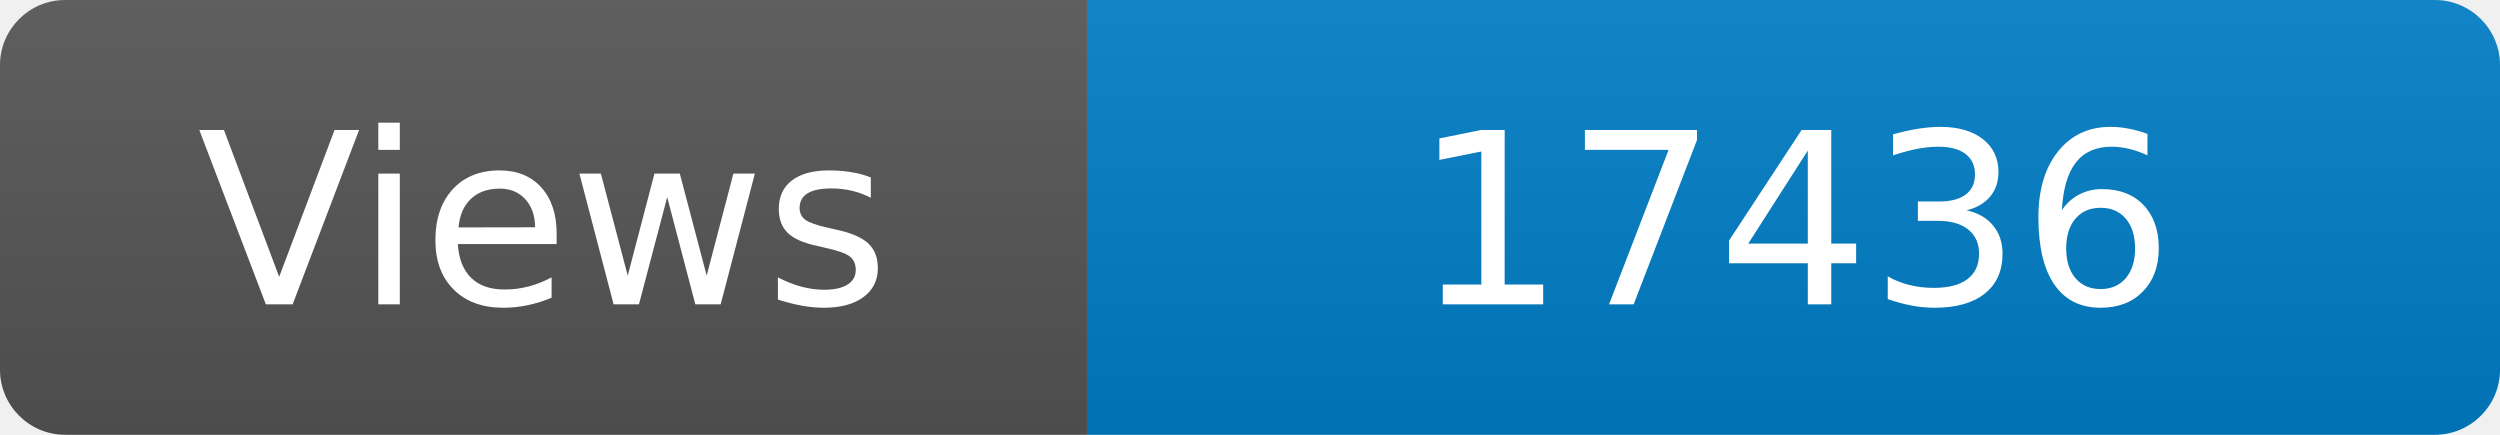
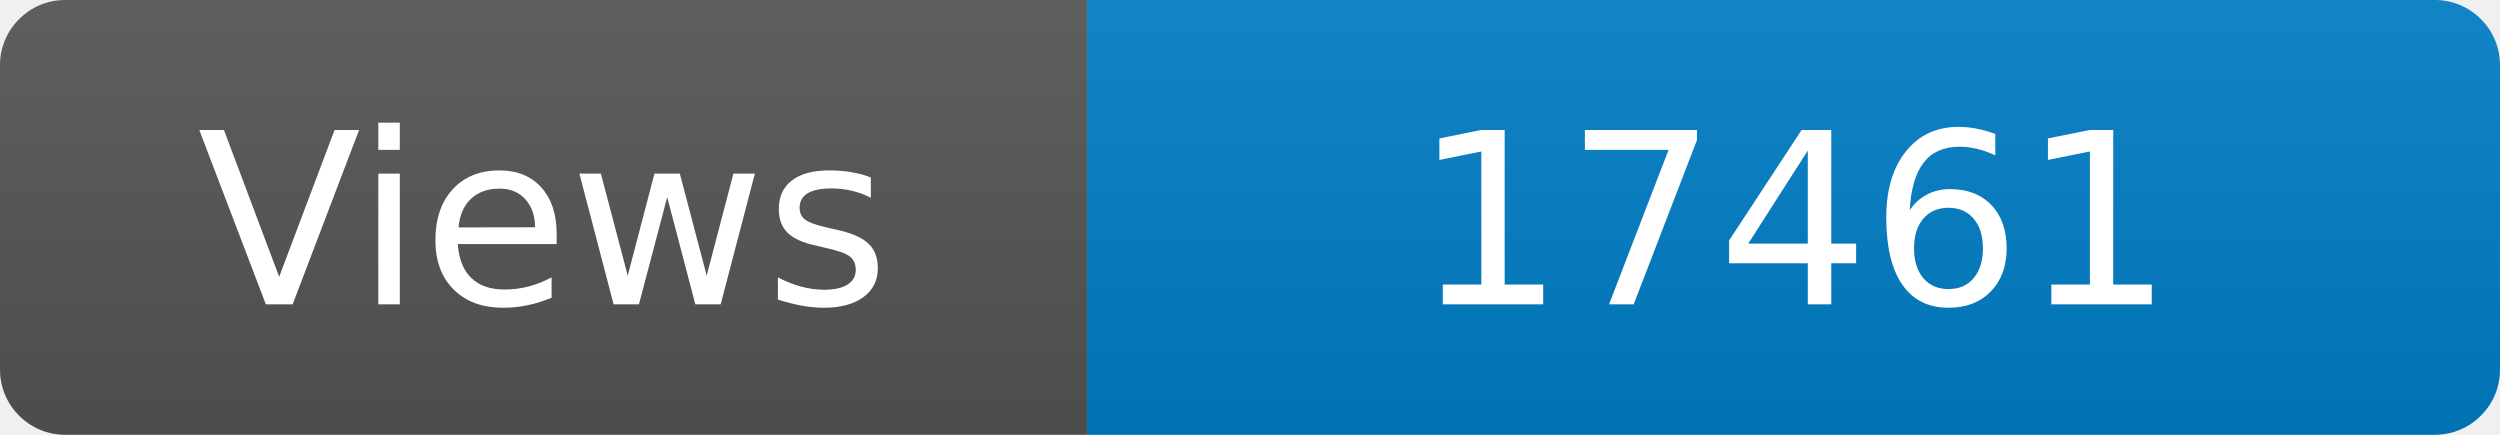
<svg xmlns="http://www.w3.org/2000/svg" width="115" height="20" role="img" aria-label="Maintained?: yes">
  <linearGradient id="s" x2="0" y2="100%">
    <stop offset="0" stop-color="#bbb" stop-opacity=".1" />
    <stop offset="1" stop-opacity=".1" />
  </linearGradient>
  <clipPath id="r">
    <rect width="115" height="20" rx="3" fill="#fff" />
  </clipPath>
  <g clip-path="url(#r)">
    <rect width="50" height="20" fill="#555" />
    <rect x="50" width="160" height="20" fill="#007ec6" />
    <rect width="115" height="20" fill="url(#s)" />
  </g>
  <g fill="#fff" text-anchor="middle" font-family="Verdana,Geneva,DejaVu Sans,sans-serif" font-size="110">
    <text x="250" y="140" transform="scale(.1)" fill="#fff">Views</text>
-     <text x="825" y="140" transform="scale(.1)" fill="#fff">17436</text>
+     <text x="825" y="140" transform="scale(.1)" fill="#fff">17461</text>
  </g>
</svg>
